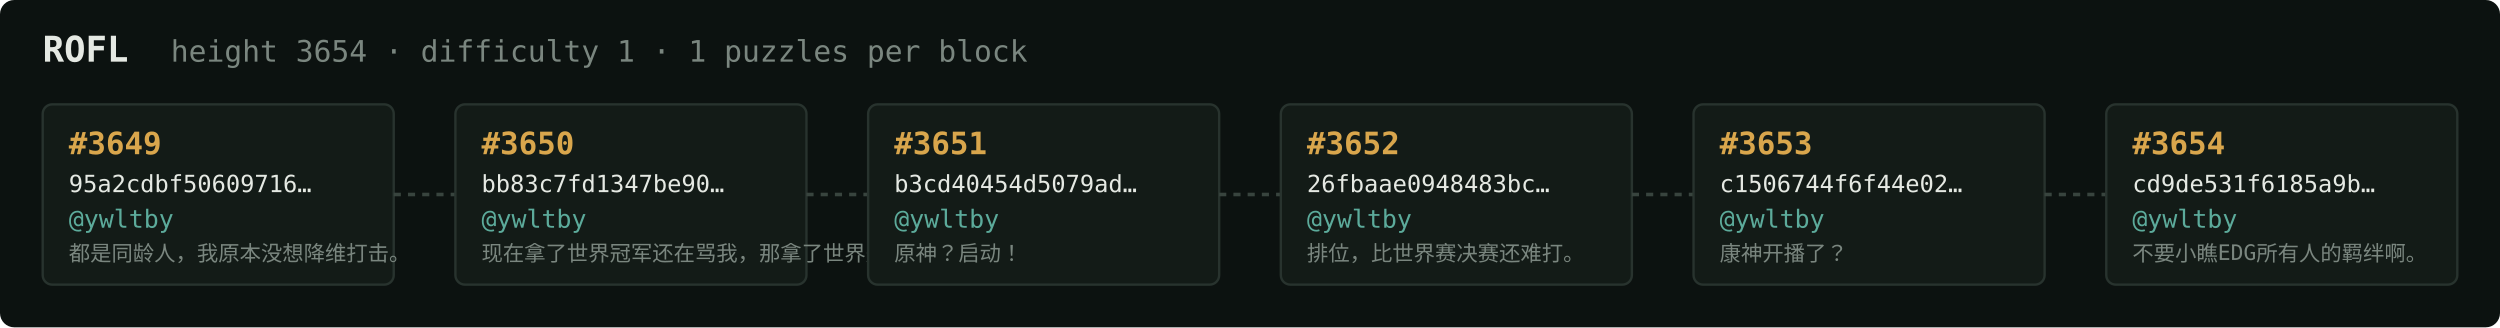
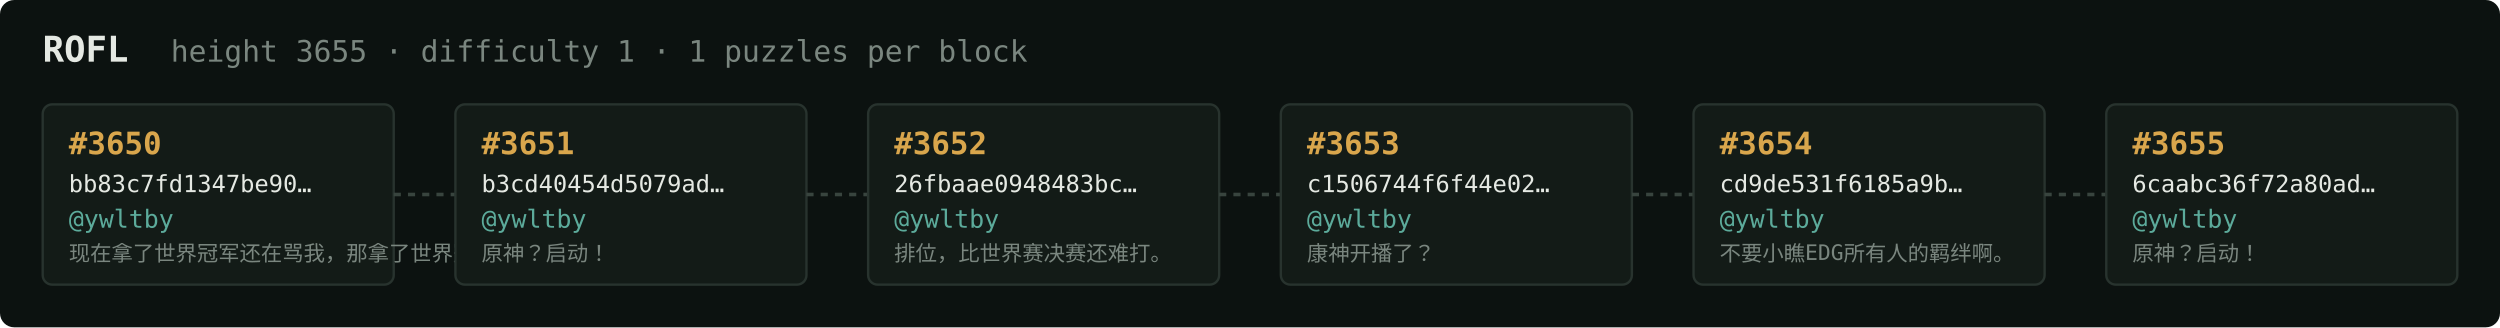
<svg xmlns="http://www.w3.org/2000/svg" width="1054" height="138" viewBox="0 0 1054 138" font-family="ui-monospace,SFMono-Regular,Menlo,monospace">
  <rect fill="#0c1210" width="1054" height="138" rx="6" />
  <text x="18" y="26" fill="#e5e9e3" font-size="15" font-weight="700">ROFL</text>
-   <text x="72" y="26" fill="#7a867f" font-size="12.5">height 3654 · difficulty 1 · 1 puzzles per block</text>
+   <text x="72" y="26" fill="#7a867f" font-size="12.5">height 3655 · difficulty 1 · 1 puzzles per block</text>
  <rect x="18" y="44" width="148" height="76" rx="4" fill="#131b17" stroke="#28332e" stroke-width="1" />
-   <text x="29" y="65" fill="#d9a64c" font-size="13" font-weight="700">#3649</text>
-   <text x="29" y="81" fill="#e5e9e3" font-size="10">95a2cdbf50609716…</text>
+   <text x="29" y="65" fill="#d9a64c" font-size="13" font-weight="700">#3650</text>
+   <text x="29" y="81" fill="#e5e9e3" font-size="10">bb83c7fd1347be90…</text>
  <text x="29" y="96" fill="#5cab9b" font-size="10.5">@ywltby</text>
-   <text x="29" y="110" fill="#7a867f" font-size="9">都是同龄人，我原本没想降维打击。</text>
+   <text x="29" y="110" fill="#7a867f" font-size="9">现在拿了世界冠军还在骂我，那拿了世界冠军有…</text>
  <line x1="166" y1="82.0" x2="192" y2="82.0" stroke="#38443e" stroke-width="1.5" stroke-dasharray="3 3" />
  <rect x="192" y="44" width="148" height="76" rx="4" fill="#131b17" stroke="#28332e" stroke-width="1" />
-   <text x="203" y="65" fill="#d9a64c" font-size="13" font-weight="700">#3650</text>
-   <text x="203" y="81" fill="#e5e9e3" font-size="10">bb83c7fd1347be90…</text>
+   <text x="203" y="65" fill="#d9a64c" font-size="13" font-weight="700">#3651</text>
+   <text x="203" y="81" fill="#e5e9e3" font-size="10">b3cd40454d5079ad…</text>
  <text x="203" y="96" fill="#5cab9b" font-size="10.5">@ywltby</text>
-   <text x="203" y="110" fill="#7a867f" font-size="9">现在拿了世界冠军还在骂我，那拿了世界冠军有…</text>
+   <text x="203" y="110" fill="#7a867f" font-size="9">原神？启动！</text>
  <line x1="340" y1="82.0" x2="366" y2="82.0" stroke="#38443e" stroke-width="1.5" stroke-dasharray="3 3" />
  <rect x="366" y="44" width="148" height="76" rx="4" fill="#131b17" stroke="#28332e" stroke-width="1" />
-   <text x="377" y="65" fill="#d9a64c" font-size="13" font-weight="700">#3651</text>
-   <text x="377" y="81" fill="#e5e9e3" font-size="10">b3cd40454d5079ad…</text>
+   <text x="377" y="65" fill="#d9a64c" font-size="13" font-weight="700">#3652</text>
+   <text x="377" y="81" fill="#e5e9e3" font-size="10">26fbaae0948483bc…</text>
  <text x="377" y="96" fill="#5cab9b" font-size="10.5">@ywltby</text>
-   <text x="377" y="110" fill="#7a867f" font-size="9">原神？启动！</text>
+   <text x="377" y="110" fill="#7a867f" font-size="9">排位，比世界赛决赛还难打。</text>
  <line x1="514" y1="82.0" x2="540" y2="82.0" stroke="#38443e" stroke-width="1.5" stroke-dasharray="3 3" />
  <rect x="540" y="44" width="148" height="76" rx="4" fill="#131b17" stroke="#28332e" stroke-width="1" />
-   <text x="551" y="65" fill="#d9a64c" font-size="13" font-weight="700">#3652</text>
-   <text x="551" y="81" fill="#e5e9e3" font-size="10">26fbaae0948483bc…</text>
+   <text x="551" y="65" fill="#d9a64c" font-size="13" font-weight="700">#3653</text>
+   <text x="551" y="81" fill="#e5e9e3" font-size="10">c1506744f6f44e02…</text>
  <text x="551" y="96" fill="#5cab9b" font-size="10.5">@ywltby</text>
-   <text x="551" y="110" fill="#7a867f" font-size="9">排位，比世界赛决赛还难打。</text>
+   <text x="551" y="110" fill="#7a867f" font-size="9">康神开播了？</text>
  <line x1="688" y1="82.0" x2="714" y2="82.0" stroke="#38443e" stroke-width="1.5" stroke-dasharray="3 3" />
  <rect x="714" y="44" width="148" height="76" rx="4" fill="#131b17" stroke="#28332e" stroke-width="1" />
-   <text x="725" y="65" fill="#d9a64c" font-size="13" font-weight="700">#3653</text>
-   <text x="725" y="81" fill="#e5e9e3" font-size="10">c1506744f6f44e02…</text>
+   <text x="725" y="65" fill="#d9a64c" font-size="13" font-weight="700">#3654</text>
+   <text x="725" y="81" fill="#e5e9e3" font-size="10">cd9de531f6185a9b…</text>
  <text x="725" y="96" fill="#5cab9b" font-size="10.5">@ywltby</text>
-   <text x="725" y="110" fill="#7a867f" font-size="9">康神开播了？</text>
+   <text x="725" y="110" fill="#7a867f" font-size="9">不要小瞧EDG所有人的羁绊啊。</text>
  <line x1="862" y1="82.0" x2="888" y2="82.0" stroke="#38443e" stroke-width="1.5" stroke-dasharray="3 3" />
  <rect x="888" y="44" width="148" height="76" rx="4" fill="#131b17" stroke="#28332e" stroke-width="1" />
-   <text x="899" y="65" fill="#d9a64c" font-size="13" font-weight="700">#3654</text>
-   <text x="899" y="81" fill="#e5e9e3" font-size="10">cd9de531f6185a9b…</text>
+   <text x="899" y="65" fill="#d9a64c" font-size="13" font-weight="700">#3655</text>
+   <text x="899" y="81" fill="#e5e9e3" font-size="10">6caabc36f72a80ad…</text>
  <text x="899" y="96" fill="#5cab9b" font-size="10.5">@ywltby</text>
-   <text x="899" y="110" fill="#7a867f" font-size="9">不要小瞧EDG所有人的羁绊啊。</text>
+   <text x="899" y="110" fill="#7a867f" font-size="9">原神？启动！</text>
</svg>
